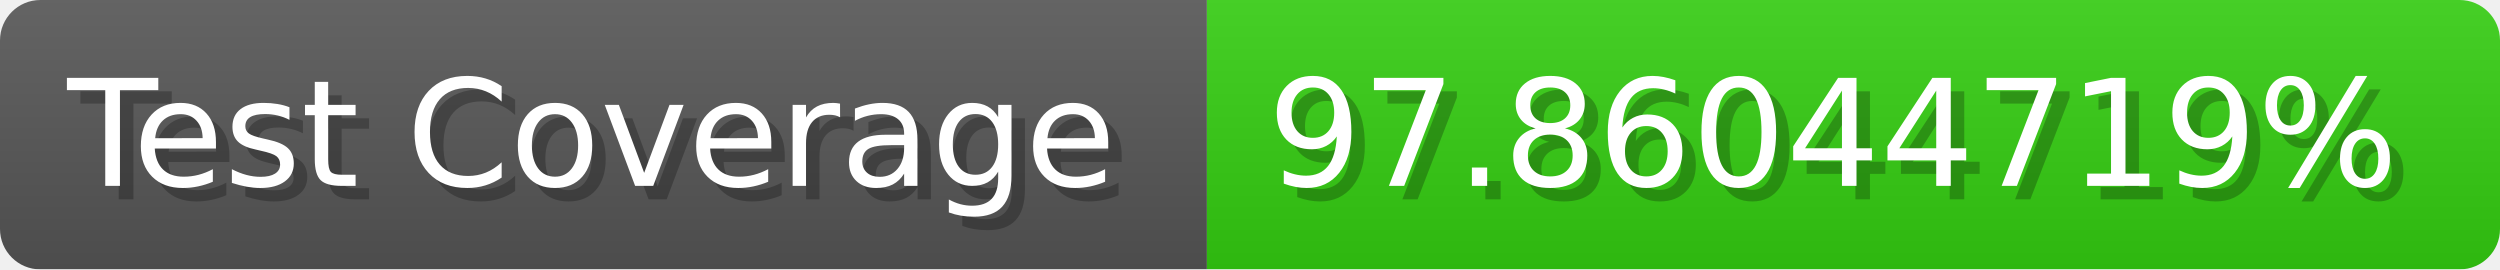
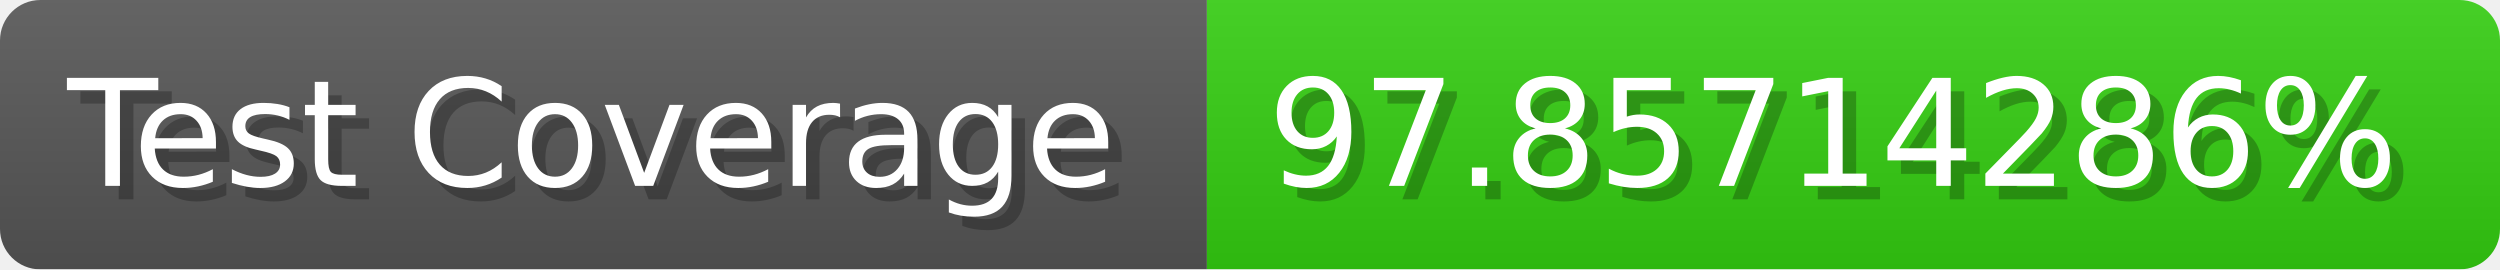
- <svg xmlns="http://www.w3.org/2000/svg" width="185.6" height="20" viewBox="0 0 1856 200" role="img" aria-label="Test Coverage: 97.86044719%">
+ <svg xmlns="http://www.w3.org/2000/svg" width="185.6" height="20" viewBox="0 0 1856 200" role="img" aria-label="Test Coverage: 97.85714286%">
  <linearGradient id="a" x2="0" y2="100%">
    <stop offset="0" stop-opacity=".1" stop-color="#EEE" />
    <stop offset="1" stop-opacity=".1" />
  </linearGradient>
  <mask id="m">
    <rect width="1856" height="200" rx="30" fill="#FFF" />
  </mask>
  <g mask="url(#m)">
    <rect width="896" height="200" fill="#555" />
    <rect width="960" height="200" fill="#3C1" x="896" />
    <rect width="1856" height="200" fill="url(#a)" />
  </g>
  <g aria-hidden="true" fill="#fff" text-anchor="start" font-family="Verdana,DejaVu Sans,sans-serif" font-size="110">
    <text x="60" y="148" textLength="796" fill="#000" opacity="0.25">Test Coverage</text>
    <text x="50" y="138" textLength="796">Test Coverage</text>
-     <text x="951" y="148" textLength="860" fill="#000" opacity="0.25">97.86044719%</text>
-     <text x="941" y="138" textLength="860">97.86044719%</text>
+     <text x="951" y="148" textLength="860" fill="#000" opacity="0.25">97.85714286%</text>
+     <text x="941" y="138" textLength="860">97.85714286%</text>
  </g>
</svg>
